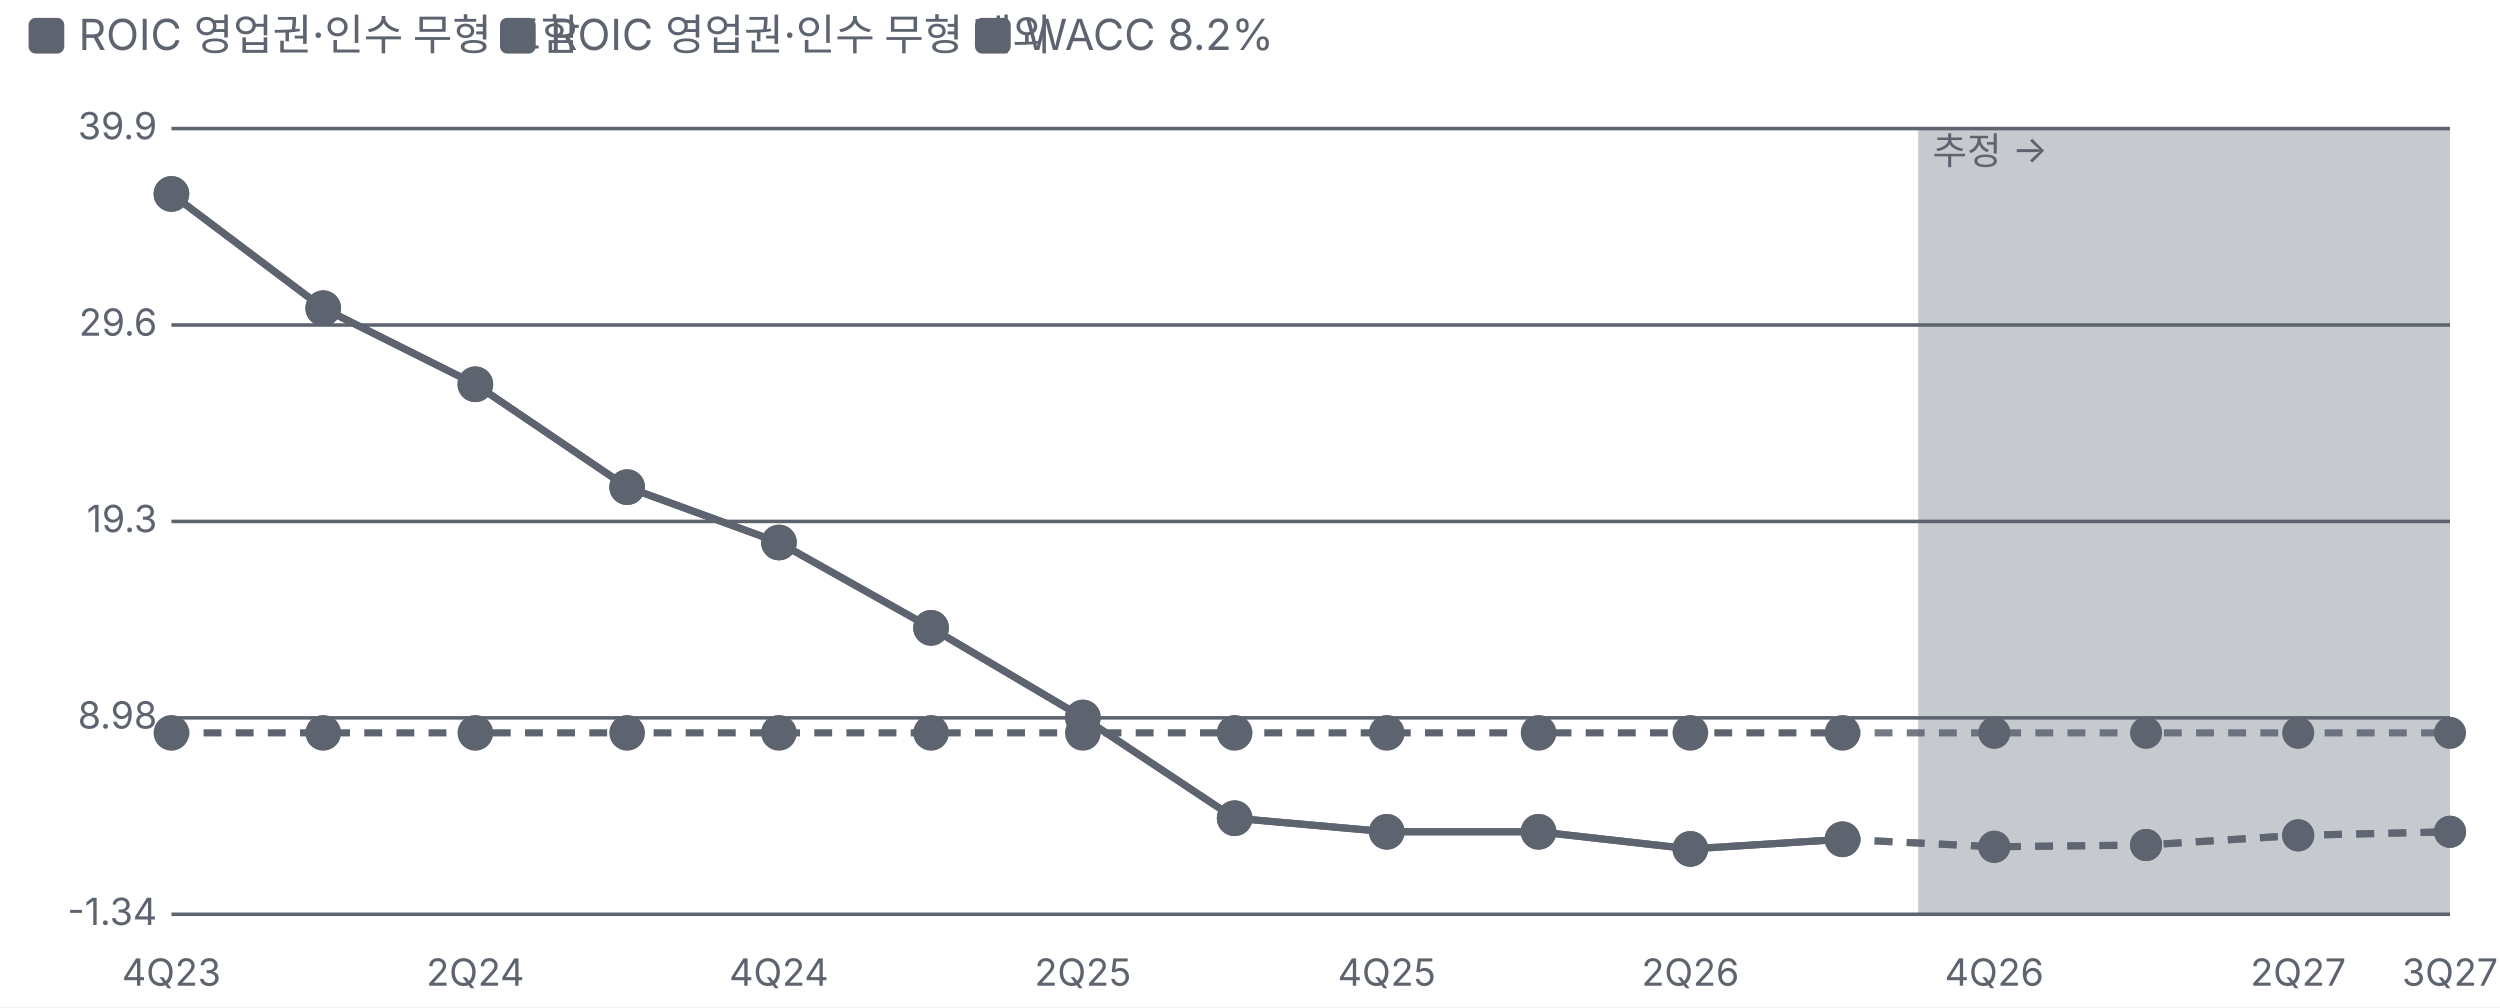
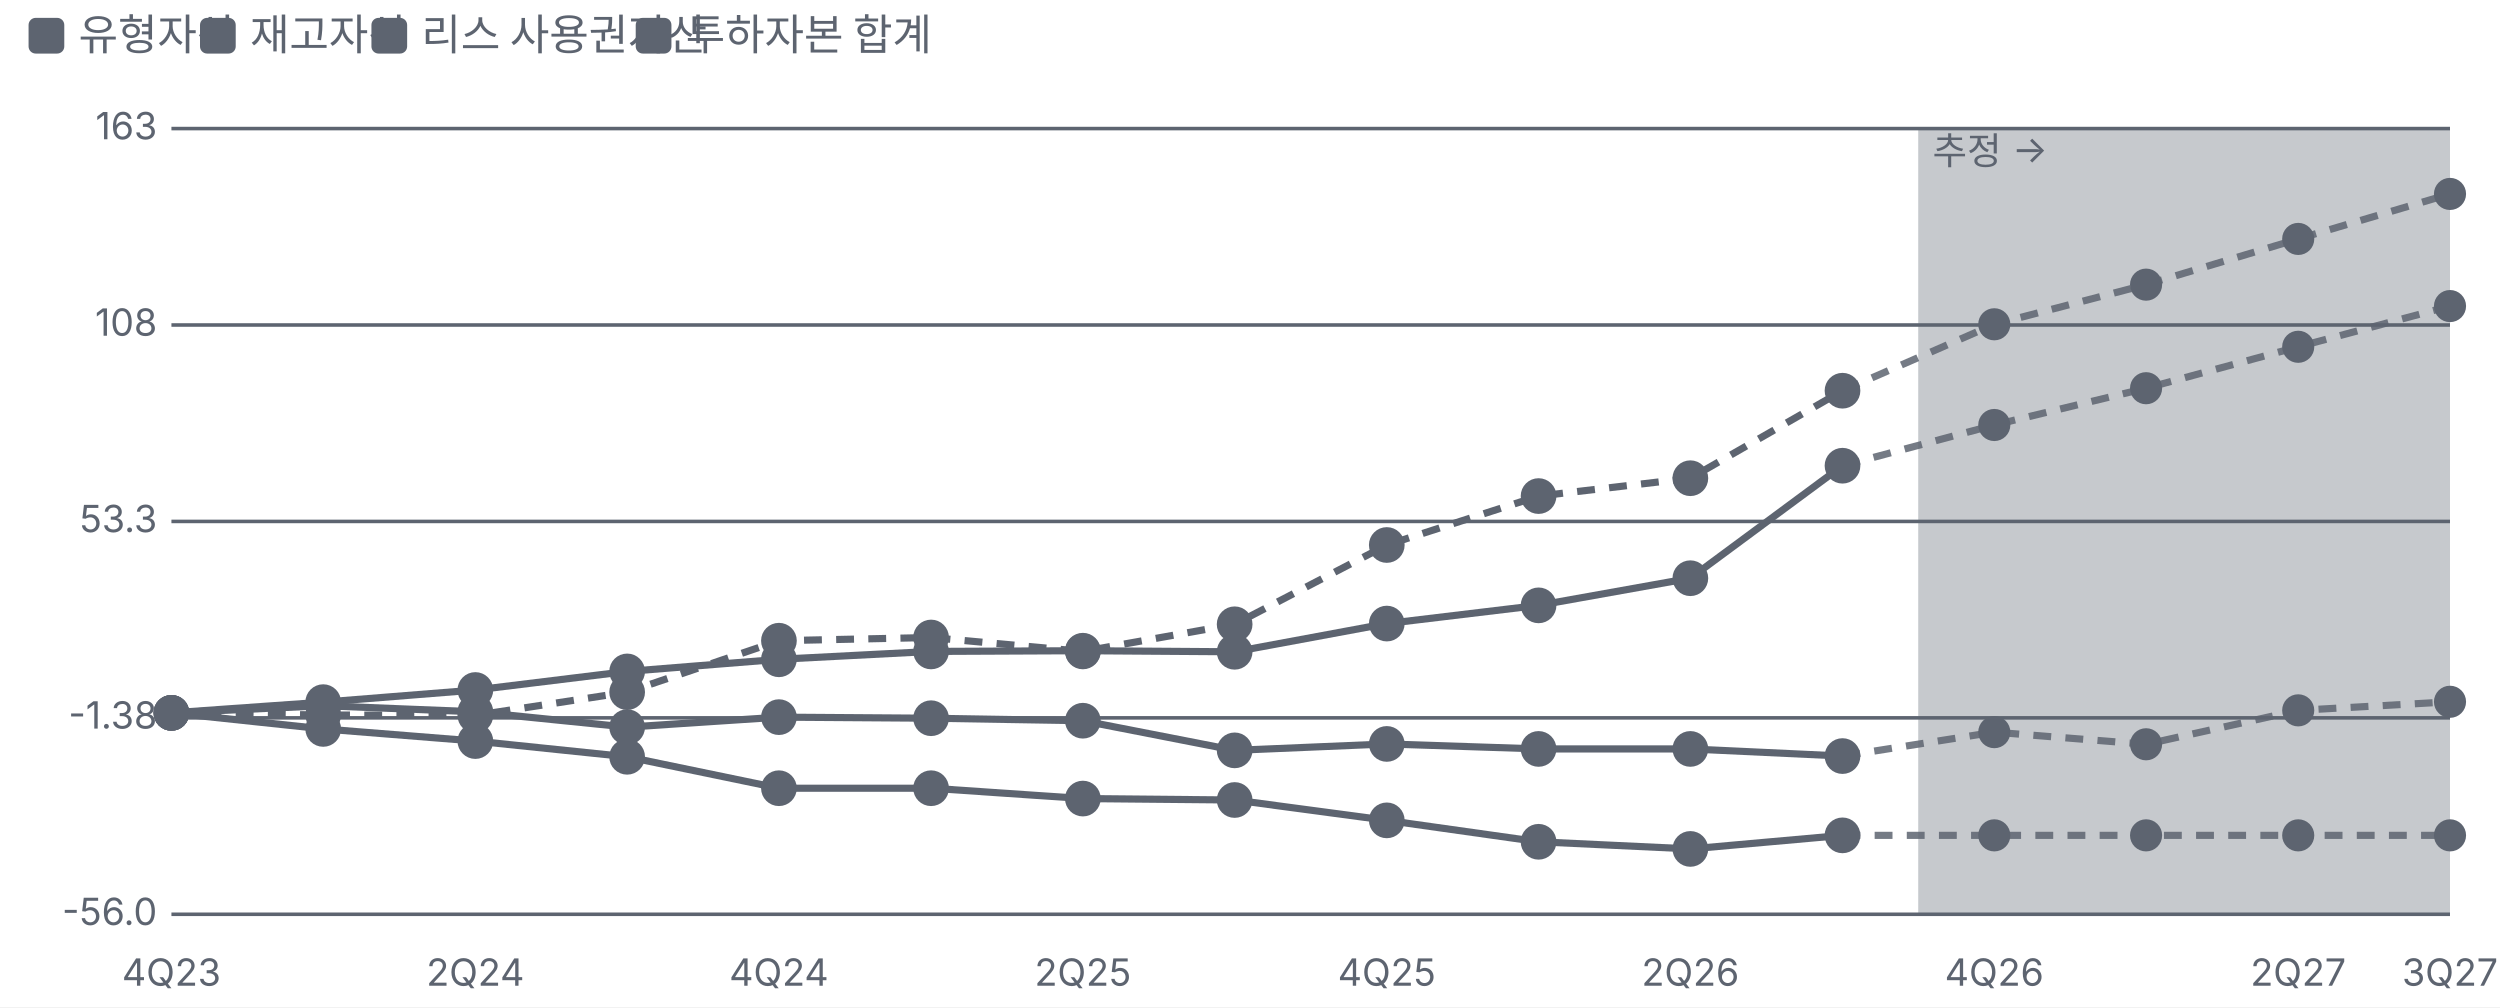
<svg xmlns="http://www.w3.org/2000/svg" viewBox="0 0 700 282" width="700" height="282">
  <style>text{fill:#5d6470;font-size:10.5px;font-family:-apple-system,'Apple SD Gothic Neo','Malgun Gothic',sans-serif}</style>
  <rect width="100%" height="100%" fill="#ffffff" />
  <rect x="8" y="5" width="10" height="10" rx="2" fill="#5d6470" />
-   <text x="22" y="14" style="font-size:12px">ROIC 영업권·인수 무형 포함</text>
-   <rect x="140" y="5" width="10" height="10" rx="2" fill="#5d6470" />
-   <text x="154" y="14" style="font-size:12px">ROIC 영업권·인수 무형 제외</text>
-   <rect x="273" y="5" width="10" height="10" rx="2" fill="#5d6470" />
-   <text x="287" y="14" style="font-size:12px">WACC 8.2%</text>
+   <text x="22" y="14" style="font-size:12px">유형자산</text>
+   <rect x="56" y="5" width="10" height="10" rx="2" fill="#5d6470" />
+   <text x="70" y="14" style="font-size:12px">재고자산</text>
+   <rect x="104" y="5" width="10" height="10" rx="2" fill="#5d6470" />
+   <text x="118" y="14" style="font-size:12px">리스 사용권자산</text>
+   <rect x="178" y="5" width="10" height="10" rx="2" fill="#5d6470" />
+   <text x="192" y="14" style="font-size:12px">투하자본 합계</text>
  <g transform="translate(0,22)">
    <line x1="48" x2="686" y1="234.0" y2="234.0" stroke="#5d6470" />
-     <text x="44" y="237.0" text-anchor="end">-1.34</text>
+     <text x="44" y="237.0" text-anchor="end">-56.0</text>
    <line x1="48" x2="686" y1="179.0" y2="179.0" stroke="#5d6470" />
-     <text x="44" y="182.0" text-anchor="end">8.98</text>
+     <text x="44" y="182.0" text-anchor="end">-1.38</text>
    <line x1="48" x2="686" y1="124.0" y2="124.0" stroke="#5d6470" />
-     <text x="44" y="127.0" text-anchor="end">19.3</text>
+     <text x="44" y="127.0" text-anchor="end">53.3</text>
    <line x1="48" x2="686" y1="69.0" y2="69.0" stroke="#5d6470" />
-     <text x="44" y="72.0" text-anchor="end">29.6</text>
+     <text x="44" y="72.0" text-anchor="end">108</text>
    <line x1="48" x2="686" y1="14.0" y2="14.0" stroke="#5d6470" />
-     <text x="44" y="17.0" text-anchor="end">39.9</text>
+     <text x="44" y="17.0" text-anchor="end">163</text>
    <text x="48.0" y="254" text-anchor="middle">4Q23</text>
    <text x="133.1" y="254" text-anchor="middle">2Q24</text>
    <text x="218.1" y="254" text-anchor="middle">4Q24</text>
    <text x="303.2" y="254" text-anchor="middle">2Q25</text>
    <text x="388.3" y="254" text-anchor="middle">4Q25</text>
    <text x="473.3" y="254" text-anchor="middle">2Q26</text>
    <text x="558.4" y="254" text-anchor="middle">4Q26</text>
    <text x="643.5" y="254" text-anchor="middle">2Q27</text>
    <text x="686.0" y="254" text-anchor="middle">3Q27</text>
    <rect x="537.1" y="14" width="148.9" height="220" fill="#5d6470" fill-opacity="0.35" />
    <text x="541.1" y="24" style="fill:#5d6470">추정 →</text>
-     <polyline fill="none" stroke="#5d6470" stroke-width="2" points="48.0,32.3 90.5,64.3 133.1,85.6 175.6,114.4 218.1,129.9 260.7,153.8 303.2,178.9 345.7,207.1 388.3,210.9 430.8,210.9 473.3,215.7 515.9,213.0" />
-     <polyline fill="none" stroke="#5d6470" stroke-width="2" stroke-dasharray="5 4" stroke-opacity="0.85" points="515.9,213.0 558.4,215.1 600.9,214.6 643.5,211.9 686.0,210.9" />
-     <g class="lp" data-n="ROIC 영업권·인수 무형 포함" data-x="4Q23" data-v="36.5%" data-m="">
-       <circle cx="48.0" cy="32.3" r="14" fill="transparent" />
-       <circle class="dot" cx="48.0" cy="32.3" r="4" fill="#5d6470" stroke="#5d6470" stroke-width="2" />
-     </g>
-     <g class="lp" data-n="ROIC 영업권·인수 무형 포함" data-x="1Q24" data-v="30.5%" data-m="">
-       <circle cx="90.5" cy="64.3" r="14" fill="transparent" />
-       <circle class="dot" cx="90.5" cy="64.3" r="4" fill="#5d6470" stroke="#5d6470" stroke-width="2" />
-     </g>
-     <g class="lp" data-n="ROIC 영업권·인수 무형 포함" data-x="2Q24" data-v="26.5%" data-m="">
-       <circle cx="133.1" cy="85.6" r="14" fill="transparent" />
-       <circle class="dot" cx="133.1" cy="85.6" r="4" fill="#5d6470" stroke="#5d6470" stroke-width="2" />
-     </g>
-     <g class="lp" data-n="ROIC 영업권·인수 무형 포함" data-x="3Q24" data-v="21.1%" data-m="">
-       <circle cx="175.6" cy="114.4" r="14" fill="transparent" />
-       <circle class="dot" cx="175.6" cy="114.4" r="4" fill="#5d6470" stroke="#5d6470" stroke-width="2" />
-     </g>
-     <g class="lp" data-n="ROIC 영업권·인수 무형 포함" data-x="4Q24" data-v="18.2%" data-m="">
-       <circle cx="218.1" cy="129.9" r="14" fill="transparent" />
-       <circle class="dot" cx="218.1" cy="129.9" r="4" fill="#5d6470" stroke="#5d6470" stroke-width="2" />
-     </g>
-     <g class="lp" data-n="ROIC 영업권·인수 무형 포함" data-x="1Q25" data-v="13.7%" data-m="">
-       <circle cx="260.7" cy="153.8" r="14" fill="transparent" />
-       <circle class="dot" cx="260.7" cy="153.8" r="4" fill="#5d6470" stroke="#5d6470" stroke-width="2" />
-     </g>
-     <g class="lp" data-n="ROIC 영업권·인수 무형 포함" data-x="2Q25" data-v="9.00%" data-m="">
-       <circle cx="303.2" cy="178.9" r="14" fill="transparent" />
-       <circle class="dot" cx="303.2" cy="178.9" r="4" fill="#5d6470" stroke="#5d6470" stroke-width="2" />
-     </g>
-     <g class="lp" data-n="ROIC 영업권·인수 무형 포함" data-x="3Q25" data-v="3.70%" data-m="">
-       <circle cx="345.7" cy="207.1" r="14" fill="transparent" />
-       <circle class="dot" cx="345.7" cy="207.1" r="4" fill="#5d6470" stroke="#5d6470" stroke-width="2" />
-     </g>
-     <g class="lp" data-n="ROIC 영업권·인수 무형 포함" data-x="4Q25" data-v="3.00%" data-m="">
-       <circle cx="388.3" cy="210.9" r="14" fill="transparent" />
-       <circle class="dot" cx="388.3" cy="210.9" r="4" fill="#5d6470" stroke="#5d6470" stroke-width="2" />
-     </g>
-     <g class="lp" data-n="ROIC 영업권·인수 무형 포함" data-x="1Q26" data-v="3.00%" data-m="">
-       <circle cx="430.8" cy="210.9" r="14" fill="transparent" />
-       <circle class="dot" cx="430.8" cy="210.9" r="4" fill="#5d6470" stroke="#5d6470" stroke-width="2" />
-     </g>
-     <g class="lp" data-n="ROIC 영업권·인수 무형 포함" data-x="2Q26" data-v="2.10%" data-m="">
+     <polyline fill="none" stroke="#5d6470" stroke-width="2" points="48.0,177.6 90.5,174.6 133.1,171.2 175.6,166.0 218.1,162.6 260.7,160.4 303.2,160.2 345.7,160.5 388.3,152.6 430.8,147.5 473.3,139.9 515.9,108.4" />
+     <polyline fill="none" stroke="#5d6470" stroke-width="2" stroke-dasharray="5 4" stroke-opacity="0.85" points="515.9,108.4 558.4,97.0 600.9,86.7 643.5,75.1 686.0,63.7" />
+     <g class="lp" data-n="유형자산" data-x="4Q23" data-v="0.00%" data-m="">
+       <circle cx="48.0" cy="177.6" r="14" fill="transparent" />
+       <circle class="dot" cx="48.0" cy="177.6" r="4" fill="#5d6470" stroke="#5d6470" stroke-width="2" />
+     </g>
+     <g class="lp" data-n="유형자산" data-x="1Q24" data-v="3.00%" data-m="">
+       <circle cx="90.5" cy="174.6" r="14" fill="transparent" />
+       <circle class="dot" cx="90.5" cy="174.6" r="4" fill="#5d6470" stroke="#5d6470" stroke-width="2" />
+     </g>
+     <g class="lp" data-n="유형자산" data-x="2Q24" data-v="6.40%" data-m="">
+       <circle cx="133.1" cy="171.2" r="14" fill="transparent" />
+       <circle class="dot" cx="133.1" cy="171.2" r="4" fill="#5d6470" stroke="#5d6470" stroke-width="2" />
+     </g>
+     <g class="lp" data-n="유형자산" data-x="3Q24" data-v="11.5%" data-m="">
+       <circle cx="175.6" cy="166.0" r="14" fill="transparent" />
+       <circle class="dot" cx="175.6" cy="166.0" r="4" fill="#5d6470" stroke="#5d6470" stroke-width="2" />
+     </g>
+     <g class="lp" data-n="유형자산" data-x="4Q24" data-v="14.9%" data-m="">
+       <circle cx="218.1" cy="162.6" r="14" fill="transparent" />
+       <circle class="dot" cx="218.1" cy="162.6" r="4" fill="#5d6470" stroke="#5d6470" stroke-width="2" />
+     </g>
+     <g class="lp" data-n="유형자산" data-x="1Q25" data-v="17.1%" data-m="">
+       <circle cx="260.7" cy="160.4" r="14" fill="transparent" />
+       <circle class="dot" cx="260.7" cy="160.4" r="4" fill="#5d6470" stroke="#5d6470" stroke-width="2" />
+     </g>
+     <g class="lp" data-n="유형자산" data-x="2Q25" data-v="17.3%" data-m="">
+       <circle cx="303.2" cy="160.2" r="14" fill="transparent" />
+       <circle class="dot" cx="303.2" cy="160.2" r="4" fill="#5d6470" stroke="#5d6470" stroke-width="2" />
+     </g>
+     <g class="lp" data-n="유형자산" data-x="3Q25" data-v="17.0%" data-m="">
+       <circle cx="345.7" cy="160.5" r="14" fill="transparent" />
+       <circle class="dot" cx="345.7" cy="160.5" r="4" fill="#5d6470" stroke="#5d6470" stroke-width="2" />
+     </g>
+     <g class="lp" data-n="유형자산" data-x="4Q25" data-v="24.8%" data-m="">
+       <circle cx="388.3" cy="152.6" r="14" fill="transparent" />
+       <circle class="dot" cx="388.3" cy="152.6" r="4" fill="#5d6470" stroke="#5d6470" stroke-width="2" />
+     </g>
+     <g class="lp" data-n="유형자산" data-x="1Q26" data-v="29.9%" data-m="">
+       <circle cx="430.8" cy="147.5" r="14" fill="transparent" />
+       <circle class="dot" cx="430.8" cy="147.5" r="4" fill="#5d6470" stroke="#5d6470" stroke-width="2" />
+     </g>
+     <g class="lp" data-n="유형자산" data-x="2Q26" data-v="37.5%" data-m="">
+       <circle cx="473.3" cy="139.9" r="14" fill="transparent" />
+       <circle class="dot" cx="473.3" cy="139.9" r="4" fill="#5d6470" stroke="#5d6470" stroke-width="2" />
+     </g>
+     <g class="lp" data-n="유형자산" data-x="3Q26" data-v="68.7%" data-m="">
+       <circle cx="515.9" cy="108.4" r="14" fill="transparent" />
+       <circle class="dot" cx="515.9" cy="108.4" r="4" fill="#5d6470" stroke="#5d6470" stroke-width="2" />
+     </g>
+     <g class="lp" data-n="유형자산" data-x="4Q26" data-v="80.1% (추정)" data-m="">
+       <circle cx="558.4" cy="97.0" r="14" fill="transparent" />
+       <circle class="dot" cx="558.4" cy="97.0" r="3.5" fill="#5d6470" stroke="#5d6470" stroke-width="2" />
+     </g>
+     <g class="lp" data-n="유형자산" data-x="1Q27" data-v="90.3% (추정)" data-m="">
+       <circle cx="600.9" cy="86.7" r="14" fill="transparent" />
+       <circle class="dot" cx="600.9" cy="86.7" r="3.5" fill="#5d6470" stroke="#5d6470" stroke-width="2" />
+     </g>
+     <g class="lp" data-n="유형자산" data-x="2Q27" data-v="102% (추정)" data-m="">
+       <circle cx="643.5" cy="75.1" r="14" fill="transparent" />
+       <circle class="dot" cx="643.5" cy="75.1" r="3.5" fill="#5d6470" stroke="#5d6470" stroke-width="2" />
+     </g>
+     <g class="lp" data-n="유형자산" data-x="3Q27" data-v="113% (추정)" data-m="">
+       <circle cx="686.0" cy="63.7" r="14" fill="transparent" />
+       <circle class="dot" cx="686.0" cy="63.7" r="3.5" fill="#5d6470" stroke="#5d6470" stroke-width="2" />
+     </g>
+     <polyline fill="none" stroke="#5d6470" stroke-width="2" points="48.0,177.6 90.5,175.6 133.1,177.3 175.6,181.6 218.1,178.8 260.7,179.1 303.2,179.8 345.7,188.1 388.3,186.3 430.8,187.7 473.3,187.7 515.9,189.7" />
+     <polyline fill="none" stroke="#5d6470" stroke-width="2" stroke-dasharray="5 4" stroke-opacity="0.85" points="515.9,189.7 558.4,183.0 600.9,186.4 643.5,176.9 686.0,174.5" />
+     <g class="lp" data-n="재고자산" data-x="4Q23" data-v="0.00%" data-m="">
+       <circle cx="48.0" cy="177.6" r="14" fill="transparent" />
+       <circle class="dot" cx="48.0" cy="177.6" r="4" fill="#5d6470" stroke="#5d6470" stroke-width="2" />
+     </g>
+     <g class="lp" data-n="재고자산" data-x="1Q24" data-v="2.00%" data-m="">
+       <circle cx="90.5" cy="175.6" r="14" fill="transparent" />
+       <circle class="dot" cx="90.5" cy="175.6" r="4" fill="#5d6470" stroke="#5d6470" stroke-width="2" />
+     </g>
+     <g class="lp" data-n="재고자산" data-x="2Q24" data-v="0.30%" data-m="">
+       <circle cx="133.1" cy="177.3" r="14" fill="transparent" />
+       <circle class="dot" cx="133.1" cy="177.3" r="4" fill="#5d6470" stroke="#5d6470" stroke-width="2" />
+     </g>
+     <g class="lp" data-n="재고자산" data-x="3Q24" data-v="-4.00%" data-m="">
+       <circle cx="175.6" cy="181.6" r="14" fill="transparent" />
+       <circle class="dot" cx="175.6" cy="181.6" r="4" fill="#5d6470" stroke="#5d6470" stroke-width="2" />
+     </g>
+     <g class="lp" data-n="재고자산" data-x="4Q24" data-v="-1.20%" data-m="">
+       <circle cx="218.1" cy="178.8" r="14" fill="transparent" />
+       <circle class="dot" cx="218.1" cy="178.8" r="4" fill="#5d6470" stroke="#5d6470" stroke-width="2" />
+     </g>
+     <g class="lp" data-n="재고자산" data-x="1Q25" data-v="-1.50%" data-m="">
+       <circle cx="260.7" cy="179.1" r="14" fill="transparent" />
+       <circle class="dot" cx="260.7" cy="179.1" r="4" fill="#5d6470" stroke="#5d6470" stroke-width="2" />
+     </g>
+     <g class="lp" data-n="재고자산" data-x="2Q25" data-v="-2.20%" data-m="">
+       <circle cx="303.2" cy="179.8" r="14" fill="transparent" />
+       <circle class="dot" cx="303.2" cy="179.8" r="4" fill="#5d6470" stroke="#5d6470" stroke-width="2" />
+     </g>
+     <g class="lp" data-n="재고자산" data-x="3Q25" data-v="-10.4%" data-m="">
+       <circle cx="345.7" cy="188.1" r="14" fill="transparent" />
+       <circle class="dot" cx="345.7" cy="188.1" r="4" fill="#5d6470" stroke="#5d6470" stroke-width="2" />
+     </g>
+     <g class="lp" data-n="재고자산" data-x="4Q25" data-v="-8.60%" data-m="">
+       <circle cx="388.3" cy="186.3" r="14" fill="transparent" />
+       <circle class="dot" cx="388.3" cy="186.3" r="4" fill="#5d6470" stroke="#5d6470" stroke-width="2" />
+     </g>
+     <g class="lp" data-n="재고자산" data-x="1Q26" data-v="-10.0%" data-m="">
+       <circle cx="430.8" cy="187.7" r="14" fill="transparent" />
+       <circle class="dot" cx="430.8" cy="187.7" r="4" fill="#5d6470" stroke="#5d6470" stroke-width="2" />
+     </g>
+     <g class="lp" data-n="재고자산" data-x="2Q26" data-v="-10.0%" data-m="">
+       <circle cx="473.3" cy="187.7" r="14" fill="transparent" />
+       <circle class="dot" cx="473.3" cy="187.7" r="4" fill="#5d6470" stroke="#5d6470" stroke-width="2" />
+     </g>
+     <g class="lp" data-n="재고자산" data-x="3Q26" data-v="-12.0%" data-m="">
+       <circle cx="515.9" cy="189.7" r="14" fill="transparent" />
+       <circle class="dot" cx="515.9" cy="189.7" r="4" fill="#5d6470" stroke="#5d6470" stroke-width="2" />
+     </g>
+     <g class="lp" data-n="재고자산" data-x="4Q26" data-v="-5.40% (추정)" data-m="">
+       <circle cx="558.4" cy="183.0" r="14" fill="transparent" />
+       <circle class="dot" cx="558.4" cy="183.0" r="3.5" fill="#5d6470" stroke="#5d6470" stroke-width="2" />
+     </g>
+     <g class="lp" data-n="재고자산" data-x="1Q27" data-v="-8.70% (추정)" data-m="">
+       <circle cx="600.9" cy="186.4" r="14" fill="transparent" />
+       <circle class="dot" cx="600.9" cy="186.4" r="3.5" fill="#5d6470" stroke="#5d6470" stroke-width="2" />
+     </g>
+     <g class="lp" data-n="재고자산" data-x="2Q27" data-v="0.70% (추정)" data-m="">
+       <circle cx="643.5" cy="176.9" r="14" fill="transparent" />
+       <circle class="dot" cx="643.5" cy="176.9" r="3.5" fill="#5d6470" stroke="#5d6470" stroke-width="2" />
+     </g>
+     <g class="lp" data-n="재고자산" data-x="3Q27" data-v="3.10% (추정)" data-m="">
+       <circle cx="686.0" cy="174.5" r="14" fill="transparent" />
+       <circle class="dot" cx="686.0" cy="174.5" r="3.5" fill="#5d6470" stroke="#5d6470" stroke-width="2" />
+     </g>
+     <polyline fill="none" stroke="#5d6470" stroke-width="2" points="48.0,177.6 90.5,182.1 133.1,185.5 175.6,189.9 218.1,198.7 260.7,198.7 303.2,201.6 345.7,202.0 388.3,207.7 430.8,213.7 473.3,215.7 515.9,211.9" />
+     <polyline fill="none" stroke="#5d6470" stroke-width="2" stroke-dasharray="5 4" stroke-opacity="0.85" points="515.9,211.9 558.4,211.9 600.9,211.9 643.5,211.9 686.0,211.9" />
+     <g class="lp" data-n="리스 사용권자산" data-x="4Q23" data-v="0.00%" data-m="">
+       <circle cx="48.0" cy="177.6" r="14" fill="transparent" />
+       <circle class="dot" cx="48.0" cy="177.6" r="4" fill="#5d6470" stroke="#5d6470" stroke-width="2" />
+     </g>
+     <g class="lp" data-n="리스 사용권자산" data-x="1Q24" data-v="-4.50%" data-m="">
+       <circle cx="90.5" cy="182.1" r="14" fill="transparent" />
+       <circle class="dot" cx="90.5" cy="182.1" r="4" fill="#5d6470" stroke="#5d6470" stroke-width="2" />
+     </g>
+     <g class="lp" data-n="리스 사용권자산" data-x="2Q24" data-v="-7.80%" data-m="">
+       <circle cx="133.1" cy="185.5" r="14" fill="transparent" />
+       <circle class="dot" cx="133.1" cy="185.5" r="4" fill="#5d6470" stroke="#5d6470" stroke-width="2" />
+     </g>
+     <g class="lp" data-n="리스 사용권자산" data-x="3Q24" data-v="-12.2%" data-m="">
+       <circle cx="175.6" cy="189.9" r="14" fill="transparent" />
+       <circle class="dot" cx="175.6" cy="189.9" r="4" fill="#5d6470" stroke="#5d6470" stroke-width="2" />
+     </g>
+     <g class="lp" data-n="리스 사용권자산" data-x="4Q24" data-v="-20.9%" data-m="">
+       <circle cx="218.1" cy="198.7" r="14" fill="transparent" />
+       <circle class="dot" cx="218.1" cy="198.7" r="4" fill="#5d6470" stroke="#5d6470" stroke-width="2" />
+     </g>
+     <g class="lp" data-n="리스 사용권자산" data-x="1Q25" data-v="-20.9%" data-m="">
+       <circle cx="260.7" cy="198.7" r="14" fill="transparent" />
+       <circle class="dot" cx="260.7" cy="198.7" r="4" fill="#5d6470" stroke="#5d6470" stroke-width="2" />
+     </g>
+     <g class="lp" data-n="리스 사용권자산" data-x="2Q25" data-v="-23.8%" data-m="">
+       <circle cx="303.2" cy="201.6" r="14" fill="transparent" />
+       <circle class="dot" cx="303.2" cy="201.6" r="4" fill="#5d6470" stroke="#5d6470" stroke-width="2" />
+     </g>
+     <g class="lp" data-n="리스 사용권자산" data-x="3Q25" data-v="-24.2%" data-m="">
+       <circle cx="345.7" cy="202.0" r="14" fill="transparent" />
+       <circle class="dot" cx="345.7" cy="202.0" r="4" fill="#5d6470" stroke="#5d6470" stroke-width="2" />
+     </g>
+     <g class="lp" data-n="리스 사용권자산" data-x="4Q25" data-v="-29.9%" data-m="">
+       <circle cx="388.3" cy="207.7" r="14" fill="transparent" />
+       <circle class="dot" cx="388.3" cy="207.7" r="4" fill="#5d6470" stroke="#5d6470" stroke-width="2" />
+     </g>
+     <g class="lp" data-n="리스 사용권자산" data-x="1Q26" data-v="-35.8%" data-m="">
+       <circle cx="430.8" cy="213.7" r="14" fill="transparent" />
+       <circle class="dot" cx="430.8" cy="213.7" r="4" fill="#5d6470" stroke="#5d6470" stroke-width="2" />
+     </g>
+     <g class="lp" data-n="리스 사용권자산" data-x="2Q26" data-v="-37.8%" data-m="">
      <circle cx="473.3" cy="215.7" r="14" fill="transparent" />
      <circle class="dot" cx="473.3" cy="215.7" r="4" fill="#5d6470" stroke="#5d6470" stroke-width="2" />
    </g>
-     <g class="lp" data-n="ROIC 영업권·인수 무형 포함" data-x="3Q26" data-v="2.60%" data-m="">
-       <circle cx="515.9" cy="213.0" r="14" fill="transparent" />
-       <circle class="dot" cx="515.9" cy="213.0" r="4" fill="#5d6470" stroke="#5d6470" stroke-width="2" />
-     </g>
-     <g class="lp" data-n="ROIC 영업권·인수 무형 포함" data-x="4Q26" data-v="2.20% (추정)" data-m="">
-       <circle cx="558.4" cy="215.1" r="14" fill="transparent" />
-       <circle class="dot" cx="558.4" cy="215.1" r="3.5" fill="#5d6470" stroke="#5d6470" stroke-width="2" />
-     </g>
-     <g class="lp" data-n="ROIC 영업권·인수 무형 포함" data-x="1Q27" data-v="2.30% (추정)" data-m="">
-       <circle cx="600.9" cy="214.6" r="14" fill="transparent" />
-       <circle class="dot" cx="600.9" cy="214.6" r="3.5" fill="#5d6470" stroke="#5d6470" stroke-width="2" />
-     </g>
-     <g class="lp" data-n="ROIC 영업권·인수 무형 포함" data-x="2Q27" data-v="2.80% (추정)" data-m="">
+     <g class="lp" data-n="리스 사용권자산" data-x="3Q26" data-v="-34.1%" data-m="">
+       <circle cx="515.9" cy="211.9" r="14" fill="transparent" />
+       <circle class="dot" cx="515.9" cy="211.9" r="4" fill="#5d6470" stroke="#5d6470" stroke-width="2" />
+     </g>
+     <g class="lp" data-n="리스 사용권자산" data-x="4Q26" data-v="-34.1% (추정)" data-m="">
+       <circle cx="558.4" cy="211.9" r="14" fill="transparent" />
+       <circle class="dot" cx="558.4" cy="211.9" r="3.5" fill="#5d6470" stroke="#5d6470" stroke-width="2" />
+     </g>
+     <g class="lp" data-n="리스 사용권자산" data-x="1Q27" data-v="-34.1% (추정)" data-m="">
+       <circle cx="600.9" cy="211.9" r="14" fill="transparent" />
+       <circle class="dot" cx="600.9" cy="211.9" r="3.5" fill="#5d6470" stroke="#5d6470" stroke-width="2" />
+     </g>
+     <g class="lp" data-n="리스 사용권자산" data-x="2Q27" data-v="-34.1% (추정)" data-m="">
      <circle cx="643.5" cy="211.9" r="14" fill="transparent" />
      <circle class="dot" cx="643.5" cy="211.9" r="3.5" fill="#5d6470" stroke="#5d6470" stroke-width="2" />
    </g>
-     <g class="lp" data-n="ROIC 영업권·인수 무형 포함" data-x="3Q27" data-v="3.00% (추정)" data-m="">
-       <circle cx="686.0" cy="210.9" r="14" fill="transparent" />
-       <circle class="dot" cx="686.0" cy="210.9" r="3.5" fill="#5d6470" stroke="#5d6470" stroke-width="2" />
-     </g>
-     <polyline fill="none" stroke="#5d6470" stroke-width="2" points="48.0,32.3 90.5,64.3 133.1,85.6 175.6,114.4 218.1,129.9 260.7,153.8 303.2,178.9 345.7,207.1 388.3,210.9 430.8,210.9 473.3,215.7 515.9,213.0" />
-     <polyline fill="none" stroke="#5d6470" stroke-width="2" stroke-dasharray="5 4" stroke-opacity="0.85" points="515.9,213.0 558.4,215.1 600.9,214.6 643.5,211.9 686.0,210.9" />
-     <g class="lp" data-n="ROIC 영업권·인수 무형 제외" data-x="4Q23" data-v="36.5%" data-m="">
-       <circle cx="48.0" cy="32.3" r="14" fill="transparent" />
-       <circle class="dot" cx="48.0" cy="32.3" r="4" fill="#5d6470" stroke="#5d6470" stroke-width="2" />
-     </g>
-     <g class="lp" data-n="ROIC 영업권·인수 무형 제외" data-x="1Q24" data-v="30.5%" data-m="">
-       <circle cx="90.5" cy="64.3" r="14" fill="transparent" />
-       <circle class="dot" cx="90.5" cy="64.3" r="4" fill="#5d6470" stroke="#5d6470" stroke-width="2" />
-     </g>
-     <g class="lp" data-n="ROIC 영업권·인수 무형 제외" data-x="2Q24" data-v="26.5%" data-m="">
-       <circle cx="133.1" cy="85.6" r="14" fill="transparent" />
-       <circle class="dot" cx="133.1" cy="85.6" r="4" fill="#5d6470" stroke="#5d6470" stroke-width="2" />
-     </g>
-     <g class="lp" data-n="ROIC 영업권·인수 무형 제외" data-x="3Q24" data-v="21.1%" data-m="">
-       <circle cx="175.6" cy="114.4" r="14" fill="transparent" />
-       <circle class="dot" cx="175.6" cy="114.4" r="4" fill="#5d6470" stroke="#5d6470" stroke-width="2" />
-     </g>
-     <g class="lp" data-n="ROIC 영업권·인수 무형 제외" data-x="4Q24" data-v="18.2%" data-m="">
-       <circle cx="218.1" cy="129.9" r="14" fill="transparent" />
-       <circle class="dot" cx="218.1" cy="129.9" r="4" fill="#5d6470" stroke="#5d6470" stroke-width="2" />
-     </g>
-     <g class="lp" data-n="ROIC 영업권·인수 무형 제외" data-x="1Q25" data-v="13.7%" data-m="">
-       <circle cx="260.7" cy="153.8" r="14" fill="transparent" />
-       <circle class="dot" cx="260.7" cy="153.8" r="4" fill="#5d6470" stroke="#5d6470" stroke-width="2" />
-     </g>
-     <g class="lp" data-n="ROIC 영업권·인수 무형 제외" data-x="2Q25" data-v="9.00%" data-m="">
-       <circle cx="303.2" cy="178.9" r="14" fill="transparent" />
-       <circle class="dot" cx="303.2" cy="178.9" r="4" fill="#5d6470" stroke="#5d6470" stroke-width="2" />
-     </g>
-     <g class="lp" data-n="ROIC 영업권·인수 무형 제외" data-x="3Q25" data-v="3.70%" data-m="">
-       <circle cx="345.7" cy="207.1" r="14" fill="transparent" />
-       <circle class="dot" cx="345.7" cy="207.1" r="4" fill="#5d6470" stroke="#5d6470" stroke-width="2" />
-     </g>
-     <g class="lp" data-n="ROIC 영업권·인수 무형 제외" data-x="4Q25" data-v="3.00%" data-m="">
-       <circle cx="388.3" cy="210.9" r="14" fill="transparent" />
-       <circle class="dot" cx="388.3" cy="210.9" r="4" fill="#5d6470" stroke="#5d6470" stroke-width="2" />
-     </g>
-     <g class="lp" data-n="ROIC 영업권·인수 무형 제외" data-x="1Q26" data-v="3.00%" data-m="">
-       <circle cx="430.8" cy="210.9" r="14" fill="transparent" />
-       <circle class="dot" cx="430.8" cy="210.9" r="4" fill="#5d6470" stroke="#5d6470" stroke-width="2" />
-     </g>
-     <g class="lp" data-n="ROIC 영업권·인수 무형 제외" data-x="2Q26" data-v="2.10%" data-m="">
-       <circle cx="473.3" cy="215.7" r="14" fill="transparent" />
-       <circle class="dot" cx="473.3" cy="215.7" r="4" fill="#5d6470" stroke="#5d6470" stroke-width="2" />
-     </g>
-     <g class="lp" data-n="ROIC 영업권·인수 무형 제외" data-x="3Q26" data-v="2.60%" data-m="">
-       <circle cx="515.9" cy="213.0" r="14" fill="transparent" />
-       <circle class="dot" cx="515.9" cy="213.0" r="4" fill="#5d6470" stroke="#5d6470" stroke-width="2" />
-     </g>
-     <g class="lp" data-n="ROIC 영업권·인수 무형 제외" data-x="4Q26" data-v="2.20% (추정)" data-m="">
-       <circle cx="558.4" cy="215.1" r="14" fill="transparent" />
-       <circle class="dot" cx="558.4" cy="215.1" r="3.5" fill="#5d6470" stroke="#5d6470" stroke-width="2" />
-     </g>
-     <g class="lp" data-n="ROIC 영업권·인수 무형 제외" data-x="1Q27" data-v="2.30% (추정)" data-m="">
-       <circle cx="600.9" cy="214.6" r="14" fill="transparent" />
-       <circle class="dot" cx="600.9" cy="214.6" r="3.5" fill="#5d6470" stroke="#5d6470" stroke-width="2" />
-     </g>
-     <g class="lp" data-n="ROIC 영업권·인수 무형 제외" data-x="2Q27" data-v="2.80% (추정)" data-m="">
-       <circle cx="643.5" cy="211.9" r="14" fill="transparent" />
-       <circle class="dot" cx="643.5" cy="211.9" r="3.5" fill="#5d6470" stroke="#5d6470" stroke-width="2" />
-     </g>
-     <g class="lp" data-n="ROIC 영업권·인수 무형 제외" data-x="3Q27" data-v="3.00% (추정)" data-m="">
-       <circle cx="686.0" cy="210.9" r="14" fill="transparent" />
-       <circle class="dot" cx="686.0" cy="210.9" r="3.5" fill="#5d6470" stroke="#5d6470" stroke-width="2" />
-     </g>
-     <polyline fill="none" stroke="#5d6470" stroke-width="2" stroke-dasharray="5 4" points="48.0,183.2 90.5,183.2 133.1,183.2 175.6,183.2 218.1,183.2 260.7,183.2 303.2,183.2 345.7,183.2 388.3,183.2 430.8,183.2 473.3,183.2 515.9,183.2" />
-     <polyline fill="none" stroke="#5d6470" stroke-width="2" stroke-dasharray="5 4" stroke-opacity="0.85" points="515.9,183.2 558.4,183.2 600.9,183.2 643.5,183.2 686.0,183.2" />
-     <g class="lp" data-n="WACC 8.2%" data-x="4Q23" data-v="8.20%" data-m="">
-       <circle cx="48.0" cy="183.2" r="14" fill="transparent" />
-       <circle class="dot" cx="48.0" cy="183.2" r="4" fill="#5d6470" stroke="#5d6470" stroke-width="2" />
-     </g>
-     <g class="lp" data-n="WACC 8.2%" data-x="1Q24" data-v="8.20%" data-m="">
-       <circle cx="90.5" cy="183.2" r="14" fill="transparent" />
-       <circle class="dot" cx="90.5" cy="183.2" r="4" fill="#5d6470" stroke="#5d6470" stroke-width="2" />
-     </g>
-     <g class="lp" data-n="WACC 8.2%" data-x="2Q24" data-v="8.20%" data-m="">
-       <circle cx="133.1" cy="183.2" r="14" fill="transparent" />
-       <circle class="dot" cx="133.1" cy="183.2" r="4" fill="#5d6470" stroke="#5d6470" stroke-width="2" />
-     </g>
-     <g class="lp" data-n="WACC 8.2%" data-x="3Q24" data-v="8.20%" data-m="">
-       <circle cx="175.6" cy="183.2" r="14" fill="transparent" />
-       <circle class="dot" cx="175.6" cy="183.2" r="4" fill="#5d6470" stroke="#5d6470" stroke-width="2" />
-     </g>
-     <g class="lp" data-n="WACC 8.2%" data-x="4Q24" data-v="8.20%" data-m="">
-       <circle cx="218.1" cy="183.2" r="14" fill="transparent" />
-       <circle class="dot" cx="218.1" cy="183.2" r="4" fill="#5d6470" stroke="#5d6470" stroke-width="2" />
-     </g>
-     <g class="lp" data-n="WACC 8.2%" data-x="1Q25" data-v="8.20%" data-m="">
-       <circle cx="260.7" cy="183.2" r="14" fill="transparent" />
-       <circle class="dot" cx="260.7" cy="183.2" r="4" fill="#5d6470" stroke="#5d6470" stroke-width="2" />
-     </g>
-     <g class="lp" data-n="WACC 8.2%" data-x="2Q25" data-v="8.20%" data-m="">
-       <circle cx="303.2" cy="183.2" r="14" fill="transparent" />
-       <circle class="dot" cx="303.2" cy="183.2" r="4" fill="#5d6470" stroke="#5d6470" stroke-width="2" />
-     </g>
-     <g class="lp" data-n="WACC 8.2%" data-x="3Q25" data-v="8.20%" data-m="">
-       <circle cx="345.7" cy="183.2" r="14" fill="transparent" />
-       <circle class="dot" cx="345.7" cy="183.2" r="4" fill="#5d6470" stroke="#5d6470" stroke-width="2" />
-     </g>
-     <g class="lp" data-n="WACC 8.2%" data-x="4Q25" data-v="8.20%" data-m="">
-       <circle cx="388.3" cy="183.2" r="14" fill="transparent" />
-       <circle class="dot" cx="388.3" cy="183.2" r="4" fill="#5d6470" stroke="#5d6470" stroke-width="2" />
-     </g>
-     <g class="lp" data-n="WACC 8.2%" data-x="1Q26" data-v="8.20%" data-m="">
-       <circle cx="430.8" cy="183.2" r="14" fill="transparent" />
-       <circle class="dot" cx="430.8" cy="183.2" r="4" fill="#5d6470" stroke="#5d6470" stroke-width="2" />
-     </g>
-     <g class="lp" data-n="WACC 8.2%" data-x="2Q26" data-v="8.20%" data-m="">
-       <circle cx="473.3" cy="183.2" r="14" fill="transparent" />
-       <circle class="dot" cx="473.3" cy="183.2" r="4" fill="#5d6470" stroke="#5d6470" stroke-width="2" />
-     </g>
-     <g class="lp" data-n="WACC 8.2%" data-x="3Q26" data-v="8.20%" data-m="">
-       <circle cx="515.9" cy="183.2" r="14" fill="transparent" />
-       <circle class="dot" cx="515.9" cy="183.2" r="4" fill="#5d6470" stroke="#5d6470" stroke-width="2" />
-     </g>
-     <g class="lp" data-n="WACC 8.2%" data-x="4Q26" data-v="8.20% (추정)" data-m="">
-       <circle cx="558.4" cy="183.2" r="14" fill="transparent" />
-       <circle class="dot" cx="558.4" cy="183.2" r="3.5" fill="#5d6470" stroke="#5d6470" stroke-width="2" />
-     </g>
-     <g class="lp" data-n="WACC 8.2%" data-x="1Q27" data-v="8.20% (추정)" data-m="">
-       <circle cx="600.9" cy="183.2" r="14" fill="transparent" />
-       <circle class="dot" cx="600.9" cy="183.2" r="3.5" fill="#5d6470" stroke="#5d6470" stroke-width="2" />
-     </g>
-     <g class="lp" data-n="WACC 8.2%" data-x="2Q27" data-v="8.20% (추정)" data-m="">
-       <circle cx="643.5" cy="183.2" r="14" fill="transparent" />
-       <circle class="dot" cx="643.5" cy="183.2" r="3.5" fill="#5d6470" stroke="#5d6470" stroke-width="2" />
-     </g>
-     <g class="lp" data-n="WACC 8.2%" data-x="3Q27" data-v="8.20% (추정)" data-m="">
-       <circle cx="686.0" cy="183.2" r="14" fill="transparent" />
-       <circle class="dot" cx="686.0" cy="183.2" r="3.5" fill="#5d6470" stroke="#5d6470" stroke-width="2" />
+     <g class="lp" data-n="리스 사용권자산" data-x="3Q27" data-v="-34.1% (추정)" data-m="">
+       <circle cx="686.0" cy="211.9" r="14" fill="transparent" />
+       <circle class="dot" cx="686.0" cy="211.9" r="3.5" fill="#5d6470" stroke="#5d6470" stroke-width="2" />
+     </g>
+     <polyline fill="none" stroke="#5d6470" stroke-width="2" stroke-dasharray="5 4" points="48.0,177.6 90.5,178.2 133.1,178.3 175.6,171.8 218.1,157.4 260.7,156.5 303.2,160.4 345.7,152.8 388.3,130.6 430.8,116.9 473.3,111.9 515.9,87.4" />
+     <polyline fill="none" stroke="#5d6470" stroke-width="2" stroke-dasharray="5 4" stroke-opacity="0.85" points="515.9,87.4 558.4,68.8 600.9,57.7 643.5,44.9 686.0,32.3" />
+     <g class="lp" data-n="투하자본 합계" data-x="4Q23" data-v="0.00%" data-m="">
+       <circle cx="48.0" cy="177.6" r="14" fill="transparent" />
+       <circle class="dot" cx="48.0" cy="177.6" r="4" fill="#5d6470" stroke="#5d6470" stroke-width="2" />
+     </g>
+     <g class="lp" data-n="투하자본 합계" data-x="1Q24" data-v="-0.60%" data-m="">
+       <circle cx="90.5" cy="178.2" r="14" fill="transparent" />
+       <circle class="dot" cx="90.5" cy="178.2" r="4" fill="#5d6470" stroke="#5d6470" stroke-width="2" />
+     </g>
+     <g class="lp" data-n="투하자본 합계" data-x="2Q24" data-v="-0.70%" data-m="">
+       <circle cx="133.1" cy="178.3" r="14" fill="transparent" />
+       <circle class="dot" cx="133.1" cy="178.3" r="4" fill="#5d6470" stroke="#5d6470" stroke-width="2" />
+     </g>
+     <g class="lp" data-n="투하자본 합계" data-x="3Q24" data-v="5.80%" data-m="">
+       <circle cx="175.6" cy="171.8" r="14" fill="transparent" />
+       <circle class="dot" cx="175.6" cy="171.8" r="4" fill="#5d6470" stroke="#5d6470" stroke-width="2" />
+     </g>
+     <g class="lp" data-n="투하자본 합계" data-x="4Q24" data-v="20.1%" data-m="">
+       <circle cx="218.1" cy="157.4" r="14" fill="transparent" />
+       <circle class="dot" cx="218.1" cy="157.4" r="4" fill="#5d6470" stroke="#5d6470" stroke-width="2" />
+     </g>
+     <g class="lp" data-n="투하자본 합계" data-x="1Q25" data-v="21.0%" data-m="">
+       <circle cx="260.7" cy="156.5" r="14" fill="transparent" />
+       <circle class="dot" cx="260.7" cy="156.5" r="4" fill="#5d6470" stroke="#5d6470" stroke-width="2" />
+     </g>
+     <g class="lp" data-n="투하자본 합계" data-x="2Q25" data-v="17.1%" data-m="">
+       <circle cx="303.2" cy="160.4" r="14" fill="transparent" />
+       <circle class="dot" cx="303.2" cy="160.4" r="4" fill="#5d6470" stroke="#5d6470" stroke-width="2" />
+     </g>
+     <g class="lp" data-n="투하자본 합계" data-x="3Q25" data-v="24.6%" data-m="">
+       <circle cx="345.7" cy="152.8" r="14" fill="transparent" />
+       <circle class="dot" cx="345.7" cy="152.8" r="4" fill="#5d6470" stroke="#5d6470" stroke-width="2" />
+     </g>
+     <g class="lp" data-n="투하자본 합계" data-x="4Q25" data-v="46.7%" data-m="">
+       <circle cx="388.3" cy="130.6" r="14" fill="transparent" />
+       <circle class="dot" cx="388.3" cy="130.6" r="4" fill="#5d6470" stroke="#5d6470" stroke-width="2" />
+     </g>
+     <g class="lp" data-n="투하자본 합계" data-x="1Q26" data-v="60.3%" data-m="">
+       <circle cx="430.8" cy="116.9" r="14" fill="transparent" />
+       <circle class="dot" cx="430.8" cy="116.9" r="4" fill="#5d6470" stroke="#5d6470" stroke-width="2" />
+     </g>
+     <g class="lp" data-n="투하자본 합계" data-x="2Q26" data-v="65.3%" data-m="">
+       <circle cx="473.3" cy="111.9" r="14" fill="transparent" />
+       <circle class="dot" cx="473.3" cy="111.9" r="4" fill="#5d6470" stroke="#5d6470" stroke-width="2" />
+     </g>
+     <g class="lp" data-n="투하자본 합계" data-x="3Q26" data-v="89.6%" data-m="">
+       <circle cx="515.9" cy="87.4" r="14" fill="transparent" />
+       <circle class="dot" cx="515.9" cy="87.4" r="4" fill="#5d6470" stroke="#5d6470" stroke-width="2" />
+     </g>
+     <g class="lp" data-n="투하자본 합계" data-x="4Q26" data-v="108% (추정)" data-m="">
+       <circle cx="558.4" cy="68.8" r="14" fill="transparent" />
+       <circle class="dot" cx="558.4" cy="68.8" r="3.5" fill="#5d6470" stroke="#5d6470" stroke-width="2" />
+     </g>
+     <g class="lp" data-n="투하자본 합계" data-x="1Q27" data-v="119% (추정)" data-m="">
+       <circle cx="600.9" cy="57.7" r="14" fill="transparent" />
+       <circle class="dot" cx="600.9" cy="57.7" r="3.5" fill="#5d6470" stroke="#5d6470" stroke-width="2" />
+     </g>
+     <g class="lp" data-n="투하자본 합계" data-x="2Q27" data-v="132% (추정)" data-m="">
+       <circle cx="643.5" cy="44.9" r="14" fill="transparent" />
+       <circle class="dot" cx="643.5" cy="44.9" r="3.5" fill="#5d6470" stroke="#5d6470" stroke-width="2" />
+     </g>
+     <g class="lp" data-n="투하자본 합계" data-x="3Q27" data-v="144% (추정)" data-m="">
+       <circle cx="686.0" cy="32.3" r="14" fill="transparent" />
+       <circle class="dot" cx="686.0" cy="32.3" r="3.5" fill="#5d6470" stroke="#5d6470" stroke-width="2" />
    </g>
  </g>
</svg>
